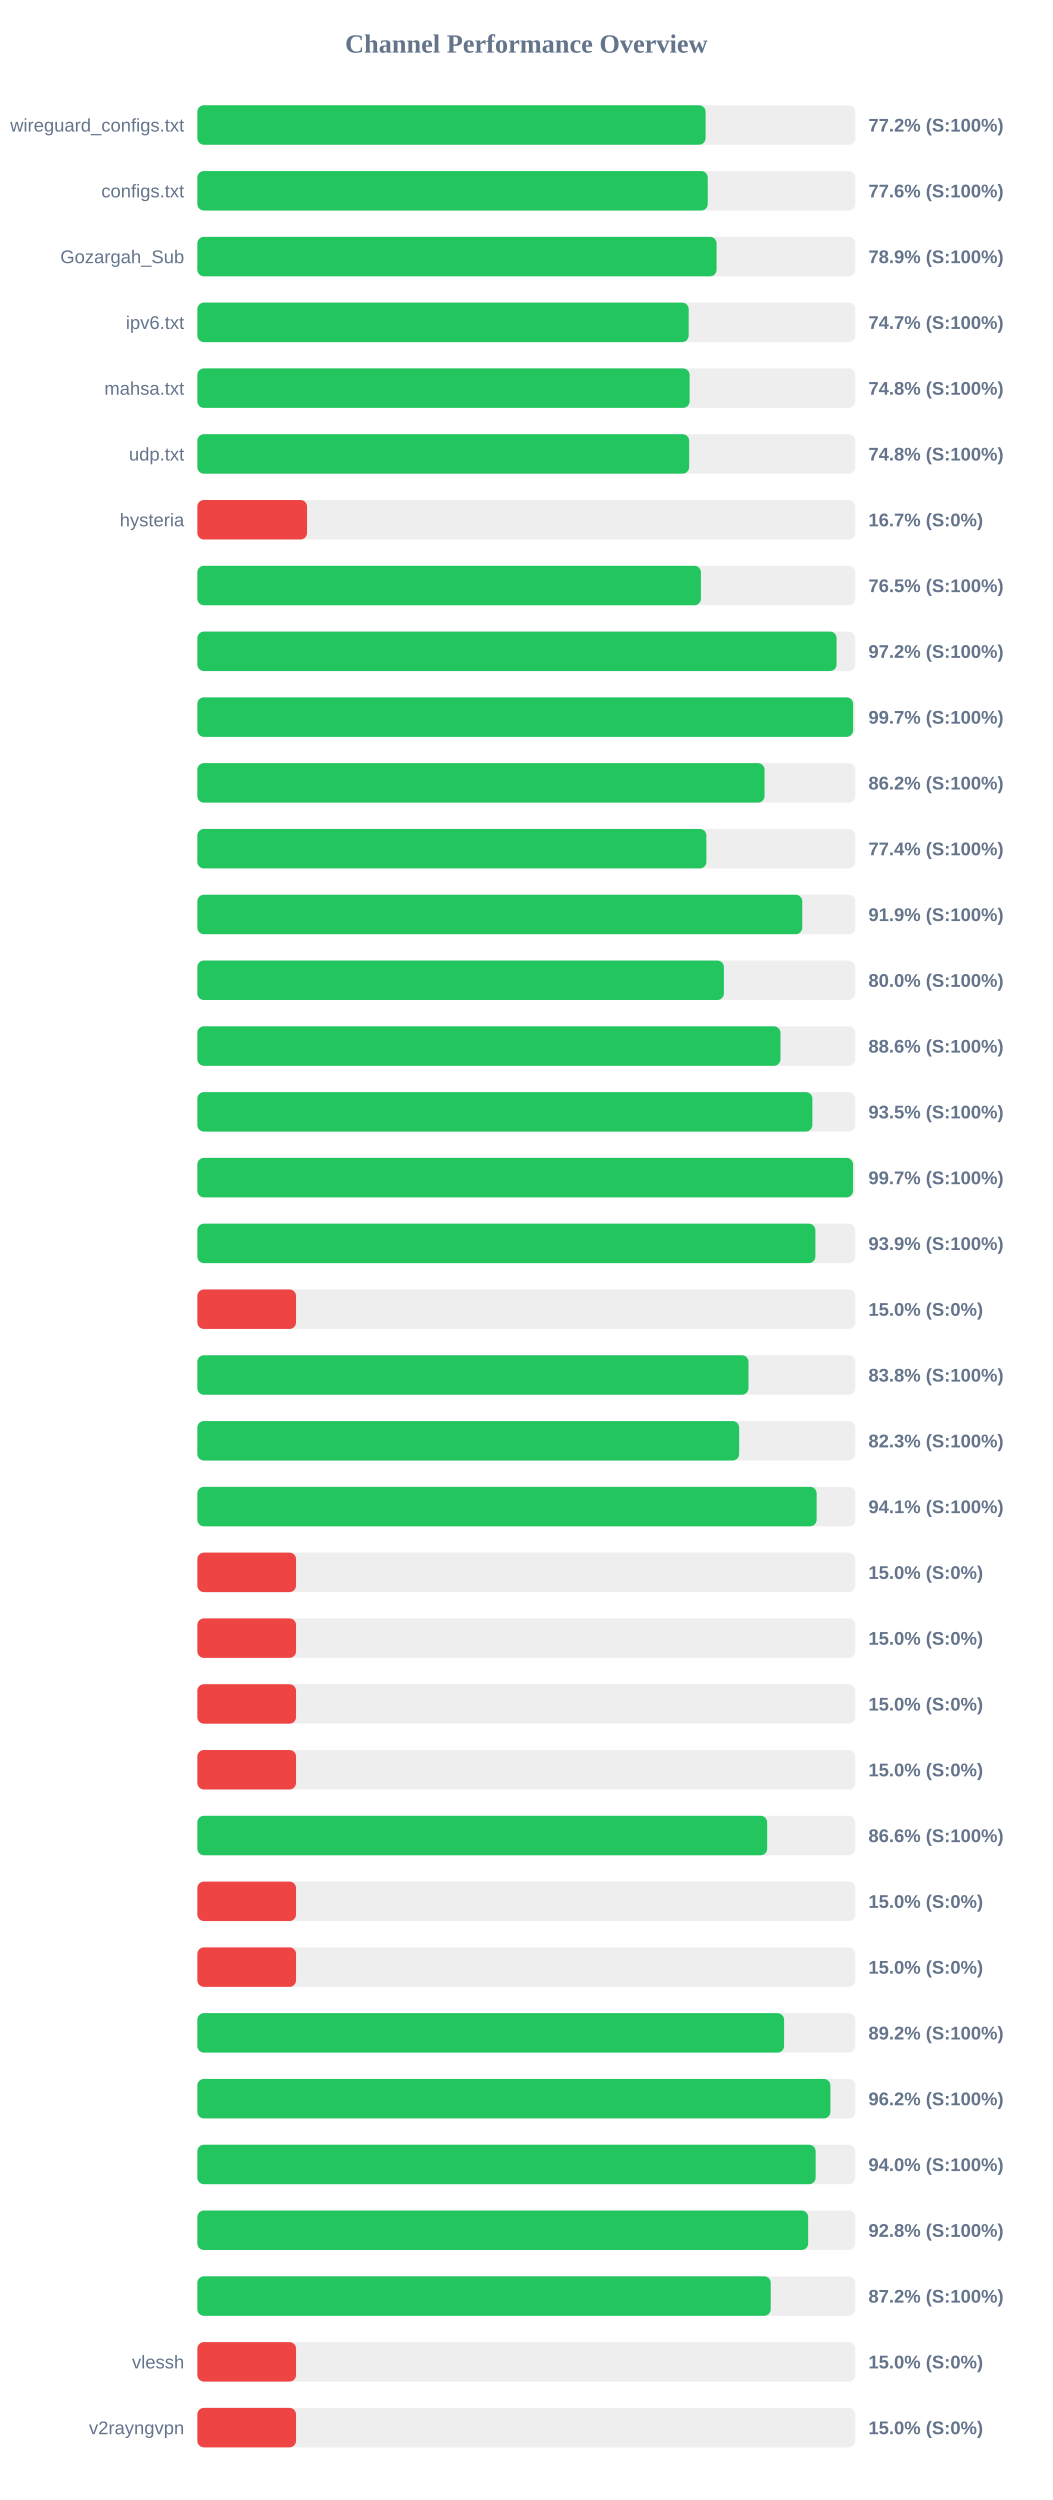
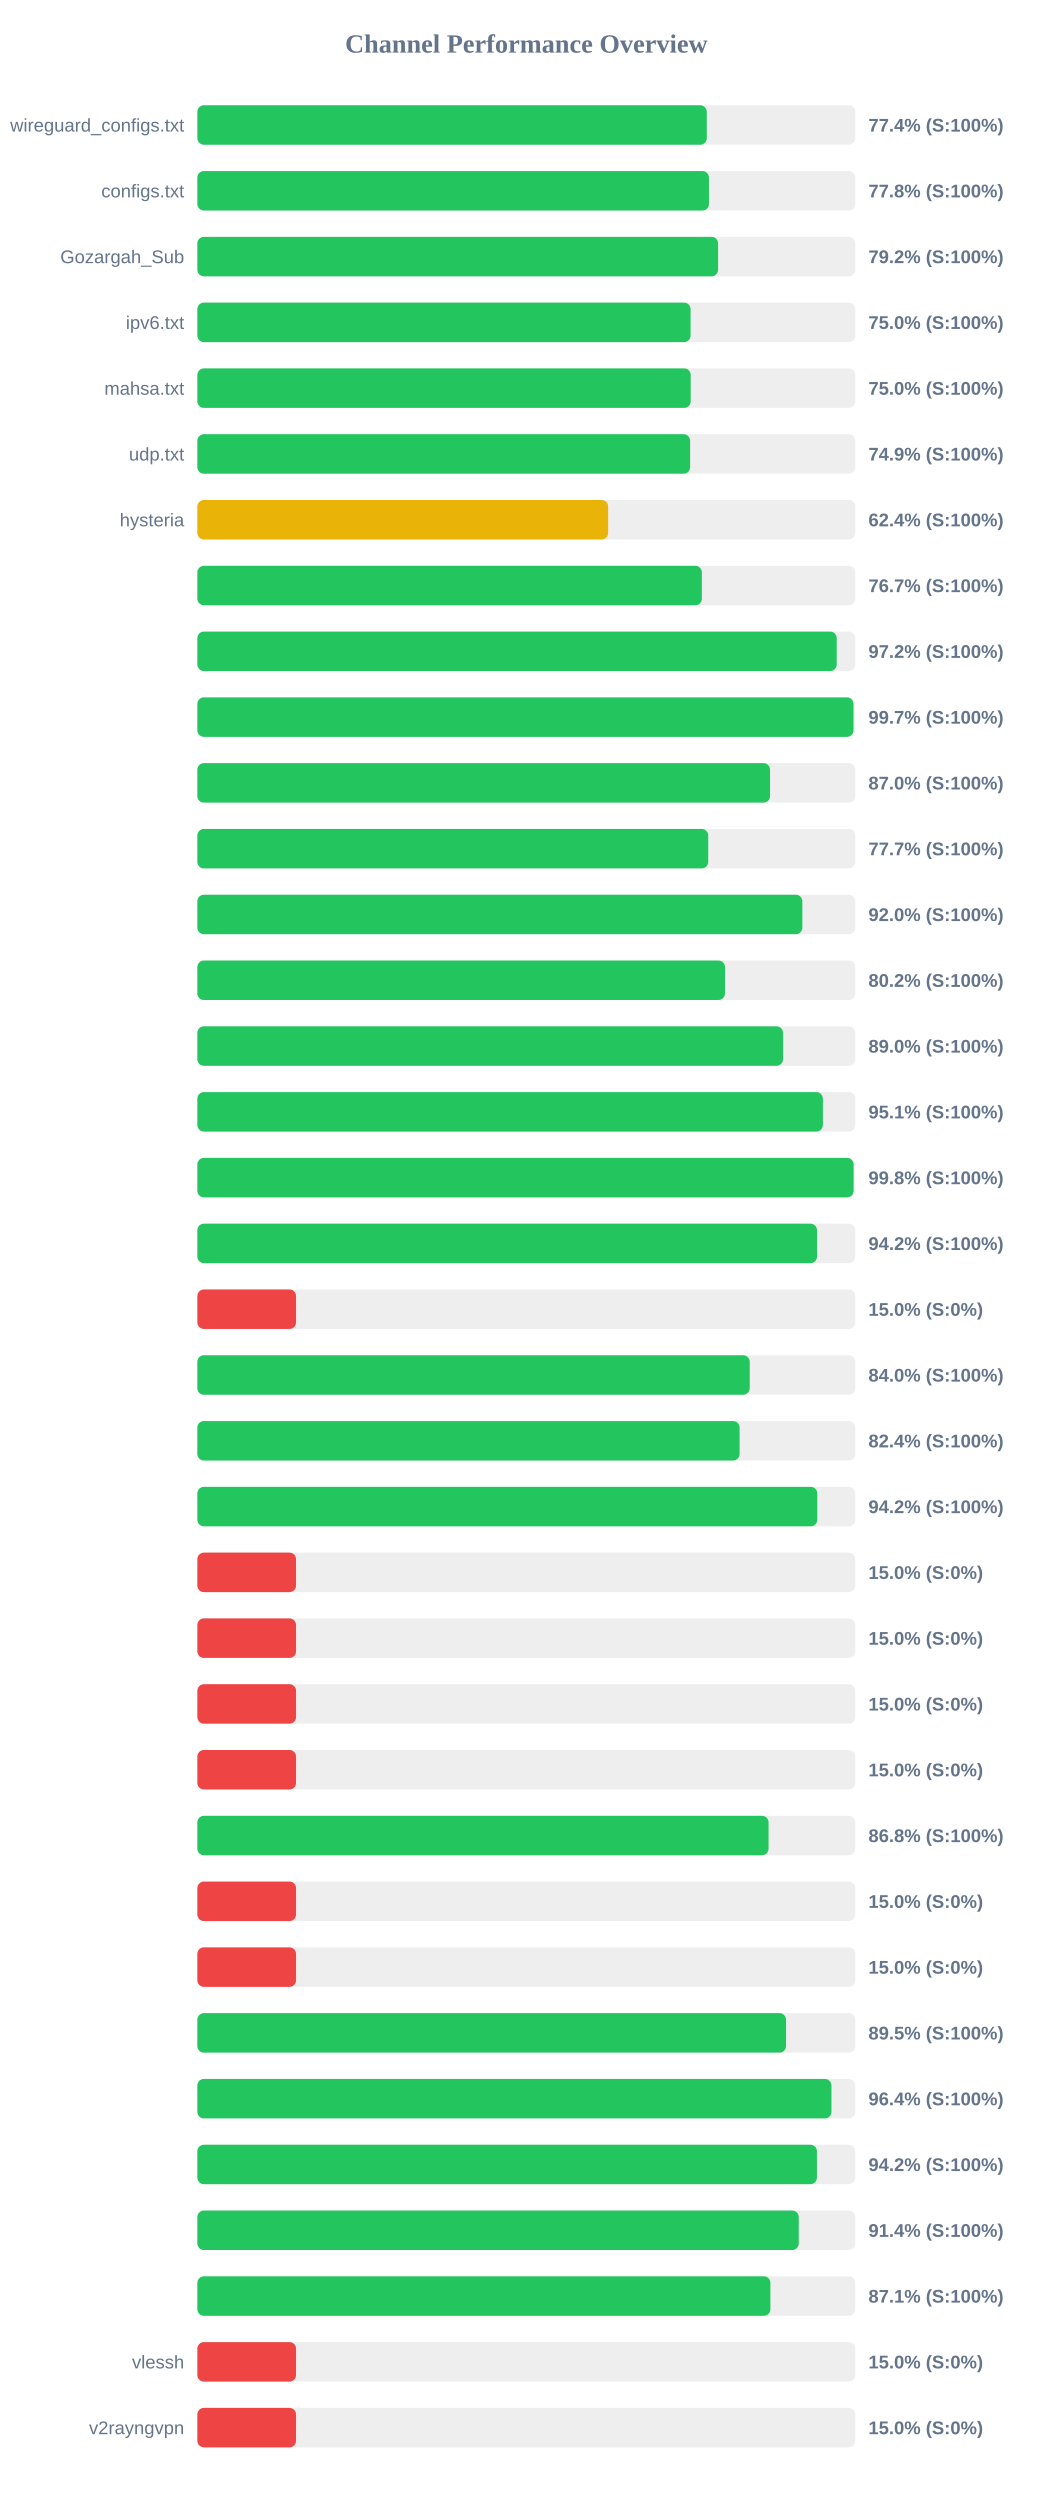
<svg xmlns="http://www.w3.org/2000/svg" width="800" height="1900" version="1.1">
  <style>
        .row { font: 14px Arial; fill: #64748b; }
        .score { font: bold 14px Arial; fill: #64748b; }
    </style>
  <text x="400" y="40" text-anchor="middle" font-size="20px" font-weight="bold" fill="#64748b">Channel Performance Overview</text>
  <rect x="150" y="80" width="500" height="30" fill="#eee" rx="5" />
-   <rect x="150" y="80" width="386.25" height="30" fill="#22c55e" rx="5" />
+   <rect x="150" y="80" width="387.15" height="30" fill="#22c55e" rx="5" />
  <text x="140" y="100" text-anchor="end" class="row">wireguard_configs.txt</text>
-   <text x="660" y="100" text-anchor="start" class="score">77.2% (S:100%)</text>
+   <text x="660" y="100" text-anchor="start" class="score">77.4% (S:100%)</text>
  <rect x="150" y="130" width="500" height="30" fill="#eee" rx="5" />
-   <rect x="150" y="130" width="387.9" height="30" fill="#22c55e" rx="5" />
+   <rect x="150" y="130" width="388.8" height="30" fill="#22c55e" rx="5" />
  <text x="140" y="150" text-anchor="end" class="row">configs.txt</text>
-   <text x="660" y="150" text-anchor="start" class="score">77.6% (S:100%)</text>
+   <text x="660" y="150" text-anchor="start" class="score">77.8% (S:100%)</text>
  <rect x="150" y="180" width="500" height="30" fill="#eee" rx="5" />
-   <rect x="150" y="180" width="394.6" height="30" fill="#22c55e" rx="5" />
+   <rect x="150" y="180" width="395.75" height="30" fill="#22c55e" rx="5" />
  <text x="140" y="200" text-anchor="end" class="row">Gozargah_Sub</text>
-   <text x="660" y="200" text-anchor="start" class="score">78.9% (S:100%)</text>
+   <text x="660" y="200" text-anchor="start" class="score">79.2% (S:100%)</text>
  <rect x="150" y="230" width="500" height="30" fill="#eee" rx="5" />
-   <rect x="150" y="230" width="373.4" height="30" fill="#22c55e" rx="5" />
+   <rect x="150" y="230" width="374.85" height="30" fill="#22c55e" rx="5" />
  <text x="140" y="250" text-anchor="end" class="row">ipv6.txt</text>
-   <text x="660" y="250" text-anchor="start" class="score">74.7% (S:100%)</text>
+   <text x="660" y="250" text-anchor="start" class="score">75.0% (S:100%)</text>
  <rect x="150" y="280" width="500" height="30" fill="#eee" rx="5" />
-   <rect x="150" y="280" width="374.1" height="30" fill="#22c55e" rx="5" />
+   <rect x="150" y="280" width="374.95" height="30" fill="#22c55e" rx="5" />
  <text x="140" y="300" text-anchor="end" class="row">mahsa.txt</text>
-   <text x="660" y="300" text-anchor="start" class="score">74.8% (S:100%)</text>
+   <text x="660" y="300" text-anchor="start" class="score">75.0% (S:100%)</text>
  <rect x="150" y="330" width="500" height="30" fill="#eee" rx="5" />
-   <rect x="150" y="330" width="373.75" height="30" fill="#22c55e" rx="5" />
+   <rect x="150" y="330" width="374.5" height="30" fill="#22c55e" rx="5" />
  <text x="140" y="350" text-anchor="end" class="row">udp.txt</text>
-   <text x="660" y="350" text-anchor="start" class="score">74.8% (S:100%)</text>
+   <text x="660" y="350" text-anchor="start" class="score">74.9% (S:100%)</text>
  <rect x="150" y="380" width="500" height="30" fill="#eee" rx="5" />
-   <rect x="150" y="380" width="83.35" height="30" fill="#ef4444" rx="5" />
+   <rect x="150" y="380" width="312.2" height="30" fill="#eab308" rx="5" />
  <text x="140" y="400" text-anchor="end" class="row">hysteria</text>
-   <text x="660" y="400" text-anchor="start" class="score">16.7% (S:0%)</text>
+   <text x="660" y="400" text-anchor="start" class="score">62.4% (S:100%)</text>
  <rect x="150" y="430" width="500" height="30" fill="#eee" rx="5" />
-   <rect x="150" y="430" width="382.7" height="30" fill="#22c55e" rx="5" />
+   <rect x="150" y="430" width="383.4" height="30" fill="#22c55e" rx="5" />
  <text x="140" y="450" text-anchor="end" class="row" />
-   <text x="660" y="450" text-anchor="start" class="score">76.5% (S:100%)</text>
+   <text x="660" y="450" text-anchor="start" class="score">76.7% (S:100%)</text>
  <rect x="150" y="480" width="500" height="30" fill="#eee" rx="5" />
-   <rect x="150" y="480" width="485.8" height="30" fill="#22c55e" rx="5" />
+   <rect x="150" y="480" width="485.9" height="30" fill="#22c55e" rx="5" />
  <text x="140" y="500" text-anchor="end" class="row" />
  <text x="660" y="500" text-anchor="start" class="score">97.2% (S:100%)</text>
  <rect x="150" y="530" width="500" height="30" fill="#eee" rx="5" />
-   <rect x="150" y="530" width="498.35" height="30" fill="#22c55e" rx="5" />
+   <rect x="150" y="530" width="498.65" height="30" fill="#22c55e" rx="5" />
  <text x="140" y="550" text-anchor="end" class="row" />
  <text x="660" y="550" text-anchor="start" class="score">99.7% (S:100%)</text>
  <rect x="150" y="580" width="500" height="30" fill="#eee" rx="5" />
-   <rect x="150" y="580" width="431.05" height="30" fill="#22c55e" rx="5" />
+   <rect x="150" y="580" width="435.25" height="30" fill="#22c55e" rx="5" />
  <text x="140" y="600" text-anchor="end" class="row" />
-   <text x="660" y="600" text-anchor="start" class="score">86.2% (S:100%)</text>
+   <text x="660" y="600" text-anchor="start" class="score">87.0% (S:100%)</text>
  <rect x="150" y="630" width="500" height="30" fill="#eee" rx="5" />
-   <rect x="150" y="630" width="386.85" height="30" fill="#22c55e" rx="5" />
+   <rect x="150" y="630" width="388.25" height="30" fill="#22c55e" rx="5" />
  <text x="140" y="650" text-anchor="end" class="row" />
-   <text x="660" y="650" text-anchor="start" class="score">77.4% (S:100%)</text>
+   <text x="660" y="650" text-anchor="start" class="score">77.7% (S:100%)</text>
  <rect x="150" y="680" width="500" height="30" fill="#eee" rx="5" />
-   <rect x="150" y="680" width="459.7" height="30" fill="#22c55e" rx="5" />
+   <rect x="150" y="680" width="459.8" height="30" fill="#22c55e" rx="5" />
  <text x="140" y="700" text-anchor="end" class="row" />
-   <text x="660" y="700" text-anchor="start" class="score">91.9% (S:100%)</text>
+   <text x="660" y="700" text-anchor="start" class="score">92.0% (S:100%)</text>
  <rect x="150" y="730" width="500" height="30" fill="#eee" rx="5" />
-   <rect x="150" y="730" width="400.15" height="30" fill="#22c55e" rx="5" />
+   <rect x="150" y="730" width="401.0" height="30" fill="#22c55e" rx="5" />
  <text x="140" y="750" text-anchor="end" class="row" />
-   <text x="660" y="750" text-anchor="start" class="score">80.0% (S:100%)</text>
+   <text x="660" y="750" text-anchor="start" class="score">80.2% (S:100%)</text>
  <rect x="150" y="780" width="500" height="30" fill="#eee" rx="5" />
-   <rect x="150" y="780" width="443.15" height="30" fill="#22c55e" rx="5" />
+   <rect x="150" y="780" width="445.1" height="30" fill="#22c55e" rx="5" />
  <text x="140" y="800" text-anchor="end" class="row" />
-   <text x="660" y="800" text-anchor="start" class="score">88.6% (S:100%)</text>
+   <text x="660" y="800" text-anchor="start" class="score">89.0% (S:100%)</text>
  <rect x="150" y="830" width="500" height="30" fill="#eee" rx="5" />
-   <rect x="150" y="830" width="467.4" height="30" fill="#22c55e" rx="5" />
+   <rect x="150" y="830" width="475.4" height="30" fill="#22c55e" rx="5" />
  <text x="140" y="850" text-anchor="end" class="row" />
-   <text x="660" y="850" text-anchor="start" class="score">93.5% (S:100%)</text>
+   <text x="660" y="850" text-anchor="start" class="score">95.1% (S:100%)</text>
  <rect x="150" y="880" width="500" height="30" fill="#eee" rx="5" />
-   <rect x="150" y="880" width="498.3" height="30" fill="#22c55e" rx="5" />
+   <rect x="150" y="880" width="498.75" height="30" fill="#22c55e" rx="5" />
  <text x="140" y="900" text-anchor="end" class="row" />
-   <text x="660" y="900" text-anchor="start" class="score">99.7% (S:100%)</text>
+   <text x="660" y="900" text-anchor="start" class="score">99.8% (S:100%)</text>
  <rect x="150" y="930" width="500" height="30" fill="#eee" rx="5" />
-   <rect x="150" y="930" width="469.7" height="30" fill="#22c55e" rx="5" />
+   <rect x="150" y="930" width="470.95" height="30" fill="#22c55e" rx="5" />
  <text x="140" y="950" text-anchor="end" class="row" />
-   <text x="660" y="950" text-anchor="start" class="score">93.9% (S:100%)</text>
+   <text x="660" y="950" text-anchor="start" class="score">94.2% (S:100%)</text>
  <rect x="150" y="980" width="500" height="30" fill="#eee" rx="5" />
  <rect x="150" y="980" width="75.0" height="30" fill="#ef4444" rx="5" />
  <text x="140" y="1000" text-anchor="end" class="row" />
  <text x="660" y="1000" text-anchor="start" class="score">15.0% (S:0%)</text>
  <rect x="150" y="1030" width="500" height="30" fill="#eee" rx="5" />
-   <rect x="150" y="1030" width="418.85" height="30" fill="#22c55e" rx="5" />
+   <rect x="150" y="1030" width="419.8" height="30" fill="#22c55e" rx="5" />
  <text x="140" y="1050" text-anchor="end" class="row" />
-   <text x="660" y="1050" text-anchor="start" class="score">83.8% (S:100%)</text>
+   <text x="660" y="1050" text-anchor="start" class="score">84.0% (S:100%)</text>
  <rect x="150" y="1080" width="500" height="30" fill="#eee" rx="5" />
-   <rect x="150" y="1080" width="411.75" height="30" fill="#22c55e" rx="5" />
+   <rect x="150" y="1080" width="412.1" height="30" fill="#22c55e" rx="5" />
  <text x="140" y="1100" text-anchor="end" class="row" />
-   <text x="660" y="1100" text-anchor="start" class="score">82.3% (S:100%)</text>
+   <text x="660" y="1100" text-anchor="start" class="score">82.4% (S:100%)</text>
  <rect x="150" y="1130" width="500" height="30" fill="#eee" rx="5" />
-   <rect x="150" y="1130" width="470.65" height="30" fill="#22c55e" rx="5" />
+   <rect x="150" y="1130" width="471.15" height="30" fill="#22c55e" rx="5" />
  <text x="140" y="1150" text-anchor="end" class="row" />
-   <text x="660" y="1150" text-anchor="start" class="score">94.1% (S:100%)</text>
+   <text x="660" y="1150" text-anchor="start" class="score">94.2% (S:100%)</text>
  <rect x="150" y="1180" width="500" height="30" fill="#eee" rx="5" />
  <rect x="150" y="1180" width="75.0" height="30" fill="#ef4444" rx="5" />
  <text x="140" y="1200" text-anchor="end" class="row" />
  <text x="660" y="1200" text-anchor="start" class="score">15.0% (S:0%)</text>
  <rect x="150" y="1230" width="500" height="30" fill="#eee" rx="5" />
  <rect x="150" y="1230" width="75.0" height="30" fill="#ef4444" rx="5" />
  <text x="140" y="1250" text-anchor="end" class="row" />
  <text x="660" y="1250" text-anchor="start" class="score">15.0% (S:0%)</text>
  <rect x="150" y="1280" width="500" height="30" fill="#eee" rx="5" />
  <rect x="150" y="1280" width="75.0" height="30" fill="#ef4444" rx="5" />
  <text x="140" y="1300" text-anchor="end" class="row" />
  <text x="660" y="1300" text-anchor="start" class="score">15.0% (S:0%)</text>
  <rect x="150" y="1330" width="500" height="30" fill="#eee" rx="5" />
  <rect x="150" y="1330" width="75.0" height="30" fill="#ef4444" rx="5" />
  <text x="140" y="1350" text-anchor="end" class="row" />
  <text x="660" y="1350" text-anchor="start" class="score">15.0% (S:0%)</text>
  <rect x="150" y="1380" width="500" height="30" fill="#eee" rx="5" />
-   <rect x="150" y="1380" width="433.05" height="30" fill="#22c55e" rx="5" />
+   <rect x="150" y="1380" width="434.1" height="30" fill="#22c55e" rx="5" />
  <text x="140" y="1400" text-anchor="end" class="row" />
-   <text x="660" y="1400" text-anchor="start" class="score">86.6% (S:100%)</text>
+   <text x="660" y="1400" text-anchor="start" class="score">86.8% (S:100%)</text>
  <rect x="150" y="1430" width="500" height="30" fill="#eee" rx="5" />
  <rect x="150" y="1430" width="75.0" height="30" fill="#ef4444" rx="5" />
  <text x="140" y="1450" text-anchor="end" class="row" />
  <text x="660" y="1450" text-anchor="start" class="score">15.0% (S:0%)</text>
  <rect x="150" y="1480" width="500" height="30" fill="#eee" rx="5" />
  <rect x="150" y="1480" width="75.0" height="30" fill="#ef4444" rx="5" />
  <text x="140" y="1500" text-anchor="end" class="row" />
  <text x="660" y="1500" text-anchor="start" class="score">15.0% (S:0%)</text>
  <rect x="150" y="1530" width="500" height="30" fill="#eee" rx="5" />
-   <rect x="150" y="1530" width="445.9" height="30" fill="#22c55e" rx="5" />
+   <rect x="150" y="1530" width="447.4" height="30" fill="#22c55e" rx="5" />
  <text x="140" y="1550" text-anchor="end" class="row" />
-   <text x="660" y="1550" text-anchor="start" class="score">89.2% (S:100%)</text>
+   <text x="660" y="1550" text-anchor="start" class="score">89.5% (S:100%)</text>
  <rect x="150" y="1580" width="500" height="30" fill="#eee" rx="5" />
-   <rect x="150" y="1580" width="481.1" height="30" fill="#22c55e" rx="5" />
+   <rect x="150" y="1580" width="481.9" height="30" fill="#22c55e" rx="5" />
  <text x="140" y="1600" text-anchor="end" class="row" />
-   <text x="660" y="1600" text-anchor="start" class="score">96.2% (S:100%)</text>
+   <text x="660" y="1600" text-anchor="start" class="score">96.4% (S:100%)</text>
  <rect x="150" y="1630" width="500" height="30" fill="#eee" rx="5" />
-   <rect x="150" y="1630" width="469.9" height="30" fill="#22c55e" rx="5" />
+   <rect x="150" y="1630" width="470.85" height="30" fill="#22c55e" rx="5" />
  <text x="140" y="1650" text-anchor="end" class="row" />
-   <text x="660" y="1650" text-anchor="start" class="score">94.0% (S:100%)</text>
+   <text x="660" y="1650" text-anchor="start" class="score">94.2% (S:100%)</text>
  <rect x="150" y="1680" width="500" height="30" fill="#eee" rx="5" />
-   <rect x="150" y="1680" width="464.2" height="30" fill="#22c55e" rx="5" />
+   <rect x="150" y="1680" width="457.05" height="30" fill="#22c55e" rx="5" />
  <text x="140" y="1700" text-anchor="end" class="row" />
-   <text x="660" y="1700" text-anchor="start" class="score">92.8% (S:100%)</text>
+   <text x="660" y="1700" text-anchor="start" class="score">91.4% (S:100%)</text>
  <rect x="150" y="1730" width="500" height="30" fill="#eee" rx="5" />
-   <rect x="150" y="1730" width="435.75" height="30" fill="#22c55e" rx="5" />
+   <rect x="150" y="1730" width="435.5" height="30" fill="#22c55e" rx="5" />
  <text x="140" y="1750" text-anchor="end" class="row" />
-   <text x="660" y="1750" text-anchor="start" class="score">87.2% (S:100%)</text>
+   <text x="660" y="1750" text-anchor="start" class="score">87.1% (S:100%)</text>
  <rect x="150" y="1780" width="500" height="30" fill="#eee" rx="5" />
  <rect x="150" y="1780" width="75.0" height="30" fill="#ef4444" rx="5" />
  <text x="140" y="1800" text-anchor="end" class="row">vlessh</text>
  <text x="660" y="1800" text-anchor="start" class="score">15.0% (S:0%)</text>
  <rect x="150" y="1830" width="500" height="30" fill="#eee" rx="5" />
  <rect x="150" y="1830" width="75.0" height="30" fill="#ef4444" rx="5" />
  <text x="140" y="1850" text-anchor="end" class="row">v2rayngvpn</text>
  <text x="660" y="1850" text-anchor="start" class="score">15.0% (S:0%)</text>
</svg>
